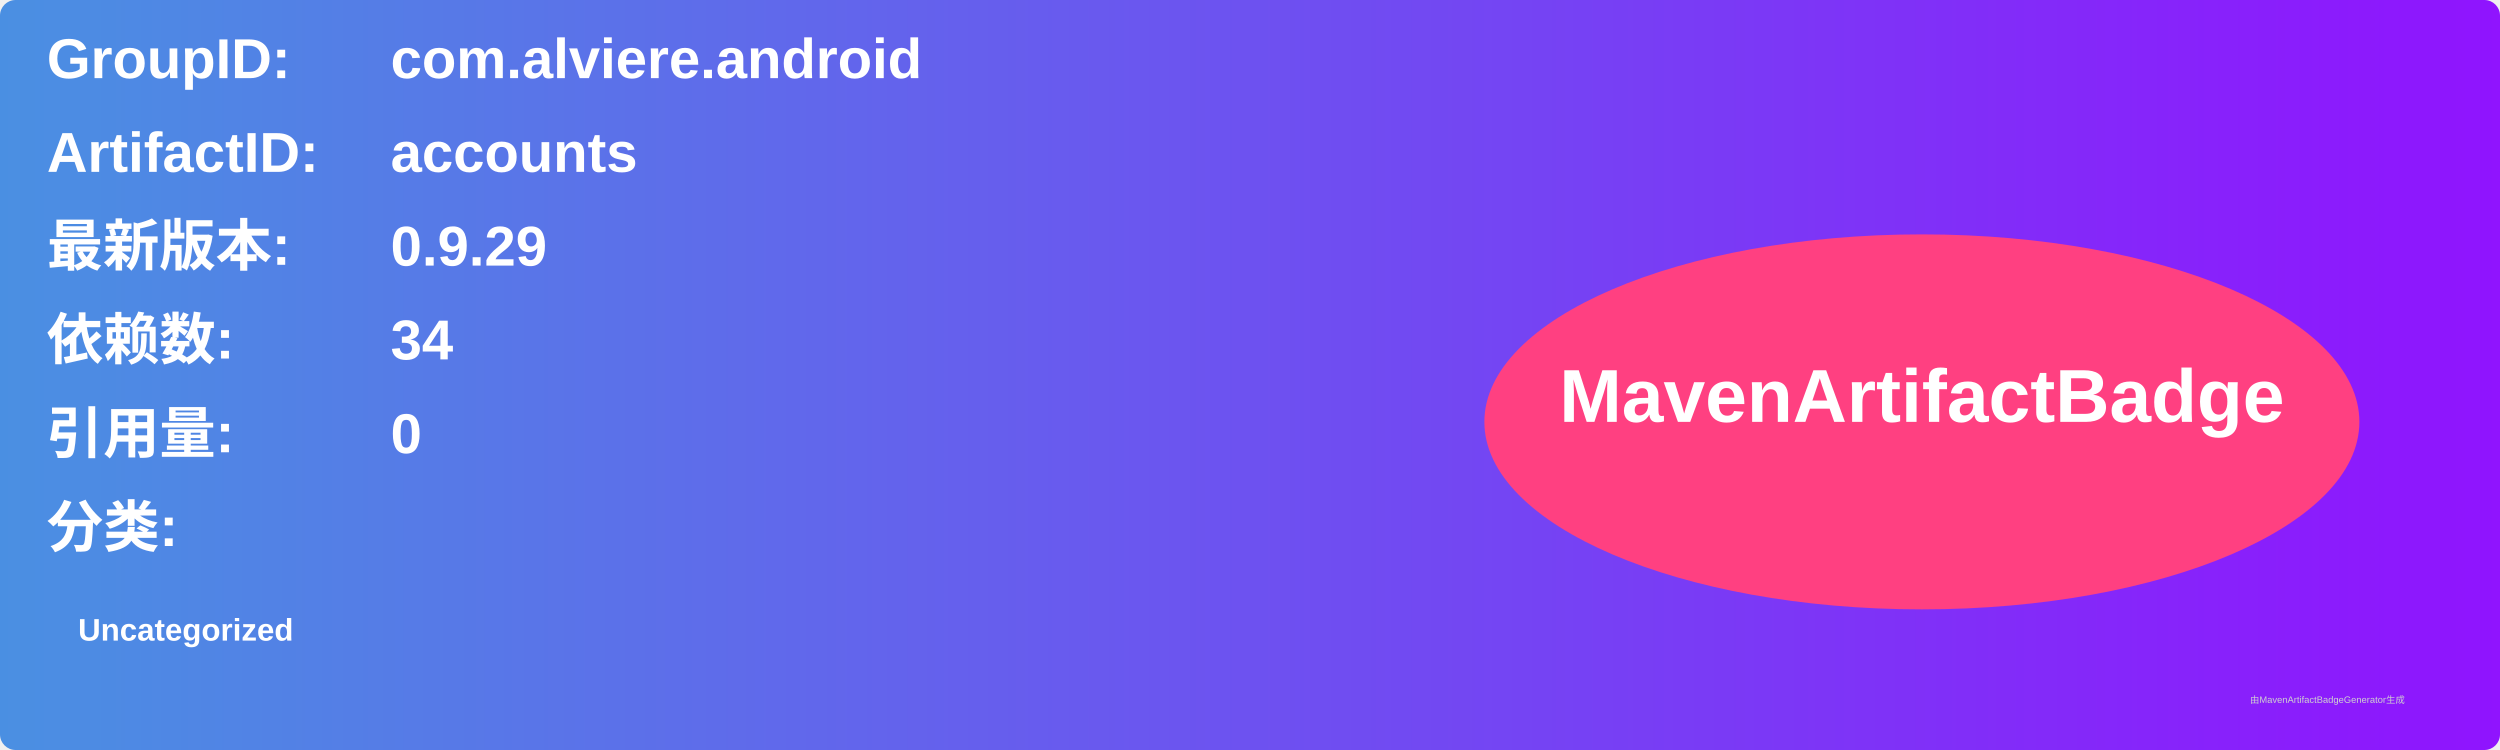
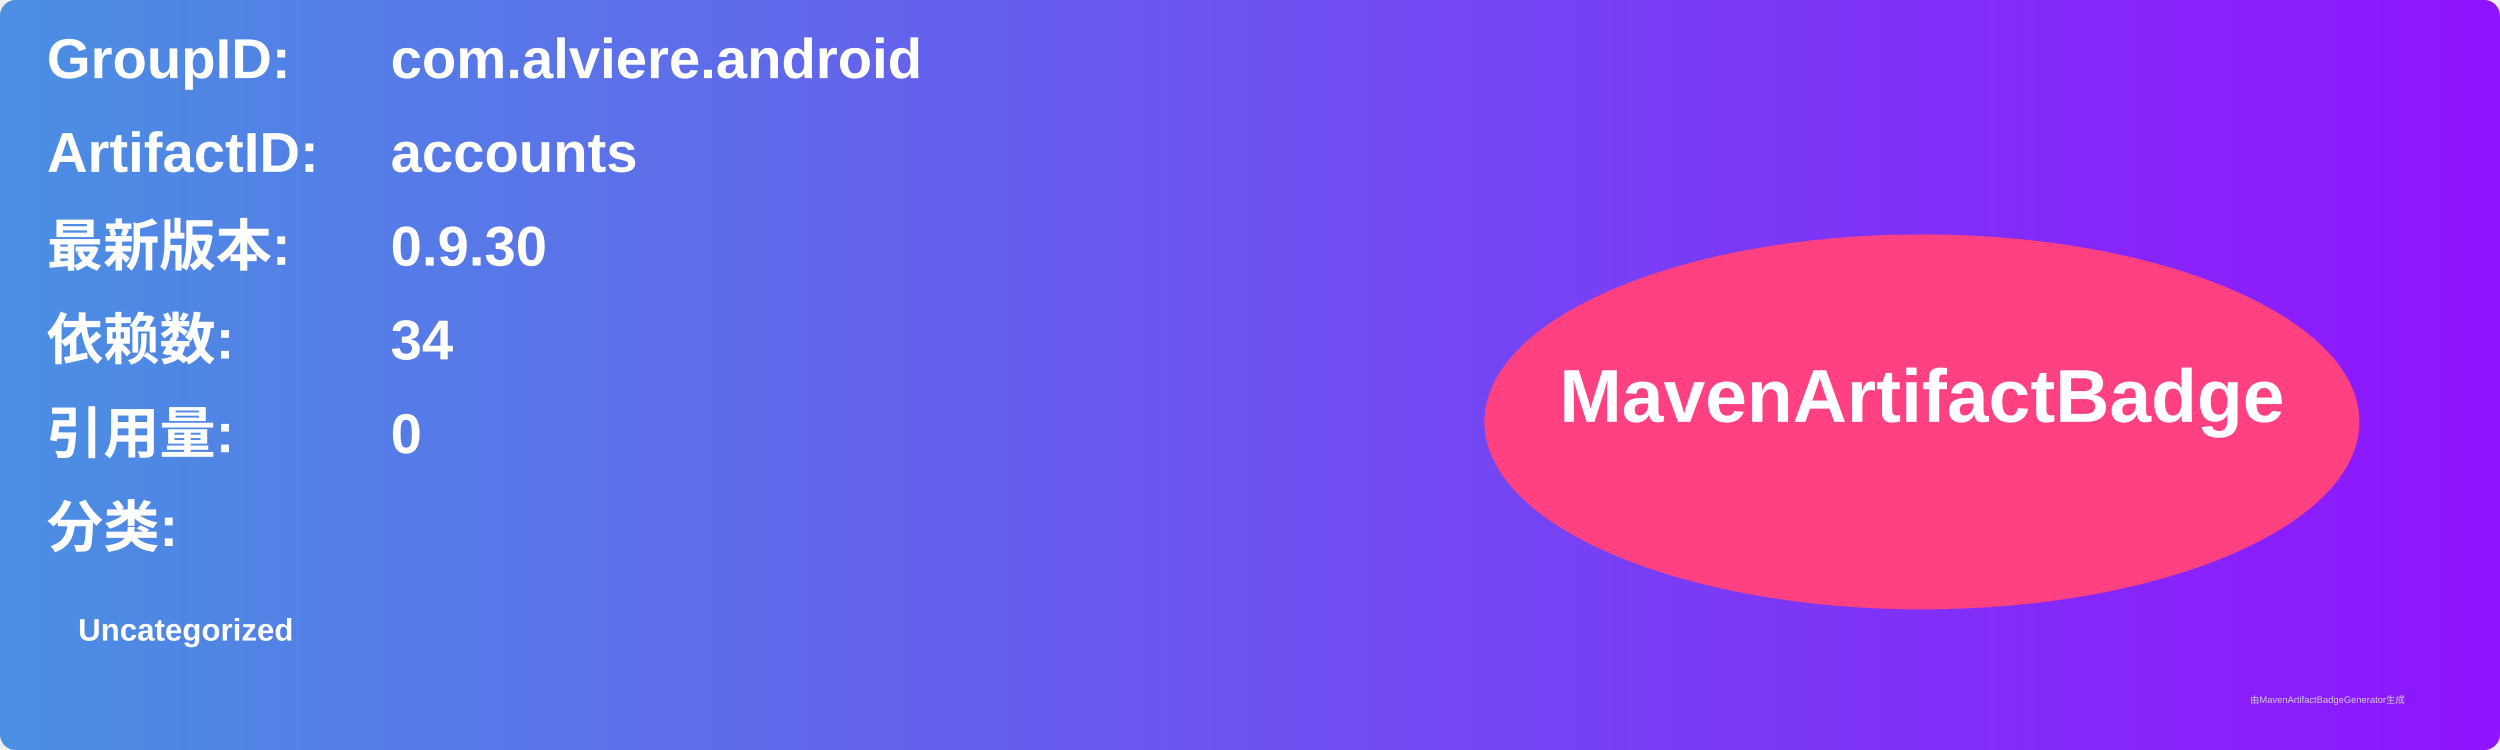
<svg xmlns="http://www.w3.org/2000/svg" width="800" height="240" viewBox="0 0 800 240">
  <linearGradient id="grad" x1="0%" y1="0%" x2="100%" y2="0%">
    <stop offset="0%" stop-color="#4a90e2" />
    <stop offset="100%" stop-color="#9013fe" />
  </linearGradient>
  <rect width="100%" height="100%" rx="5" ry="5" fill="url(#grad)" />
  <g transform="translate(15, 15)">
    <text x="0" y="10" font-family="Arial" font-size="18" fill="white" font-weight="bold" width="260">GroupID:</text>
    <text x="110" y="10" font-family="Arial" font-size="18" fill="white" font-weight="bold" width="460">com.alviere.android</text>
    <text x="0" y="40" font-family="Arial" font-size="18" fill="white" font-weight="bold" width="260">ArtifactID:</text>
    <text x="110" y="40" font-family="Arial" font-size="18" fill="white" font-weight="bold" width="460">accounts</text>
    <text x="0" y="70" font-family="Arial" font-size="18" fill="white" font-weight="bold">最新版本:</text>
    <text x="110" y="70" font-family="Arial" font-size="18" fill="white" font-weight="bold">
-       <tspan font-weight="bold">0.9.29</tspan>
+       <tspan font-weight="bold">0.9.30</tspan>
    </text>
    <text x="0" y="100" font-family="Arial" font-size="18" fill="white" font-weight="bold">依赖数: </text>
    <text x="110" y="100" font-family="Arial" font-size="18" fill="white">
      <tspan font-weight="bold">34</tspan>
    </text>
    <text x="0" y="130" font-family="Arial" font-size="18" fill="white" font-weight="bold">引用量: </text>
    <text x="110" y="130" font-family="Arial" font-size="18" fill="white">
      <tspan font-weight="bold">0</tspan>
    </text>
    <text x="0" y="160" font-family="Arial" font-size="18" fill="white" font-weight="bold">分类:</text>
    <text x="10" y="190" font-family="Arial" font-size="10" fill="white">
      <tspan font-weight="bold">Uncategorized</tspan>
    </text>
    <ellipse cx="600" cy="120" rx="140" ry="60" fill="#ff4081" />
    <text x="600" y="120" text-anchor="middle" font-family="Arial" font-size="24" fill="white" font-weight="bold">MavenArtifactBadge</text>
  </g>
  <text x="720" y="225" font-family="Arial" font-size="3" fill="#d0d0d0">由MavenArtifactBadgeGenerator生成</text>
</svg>
